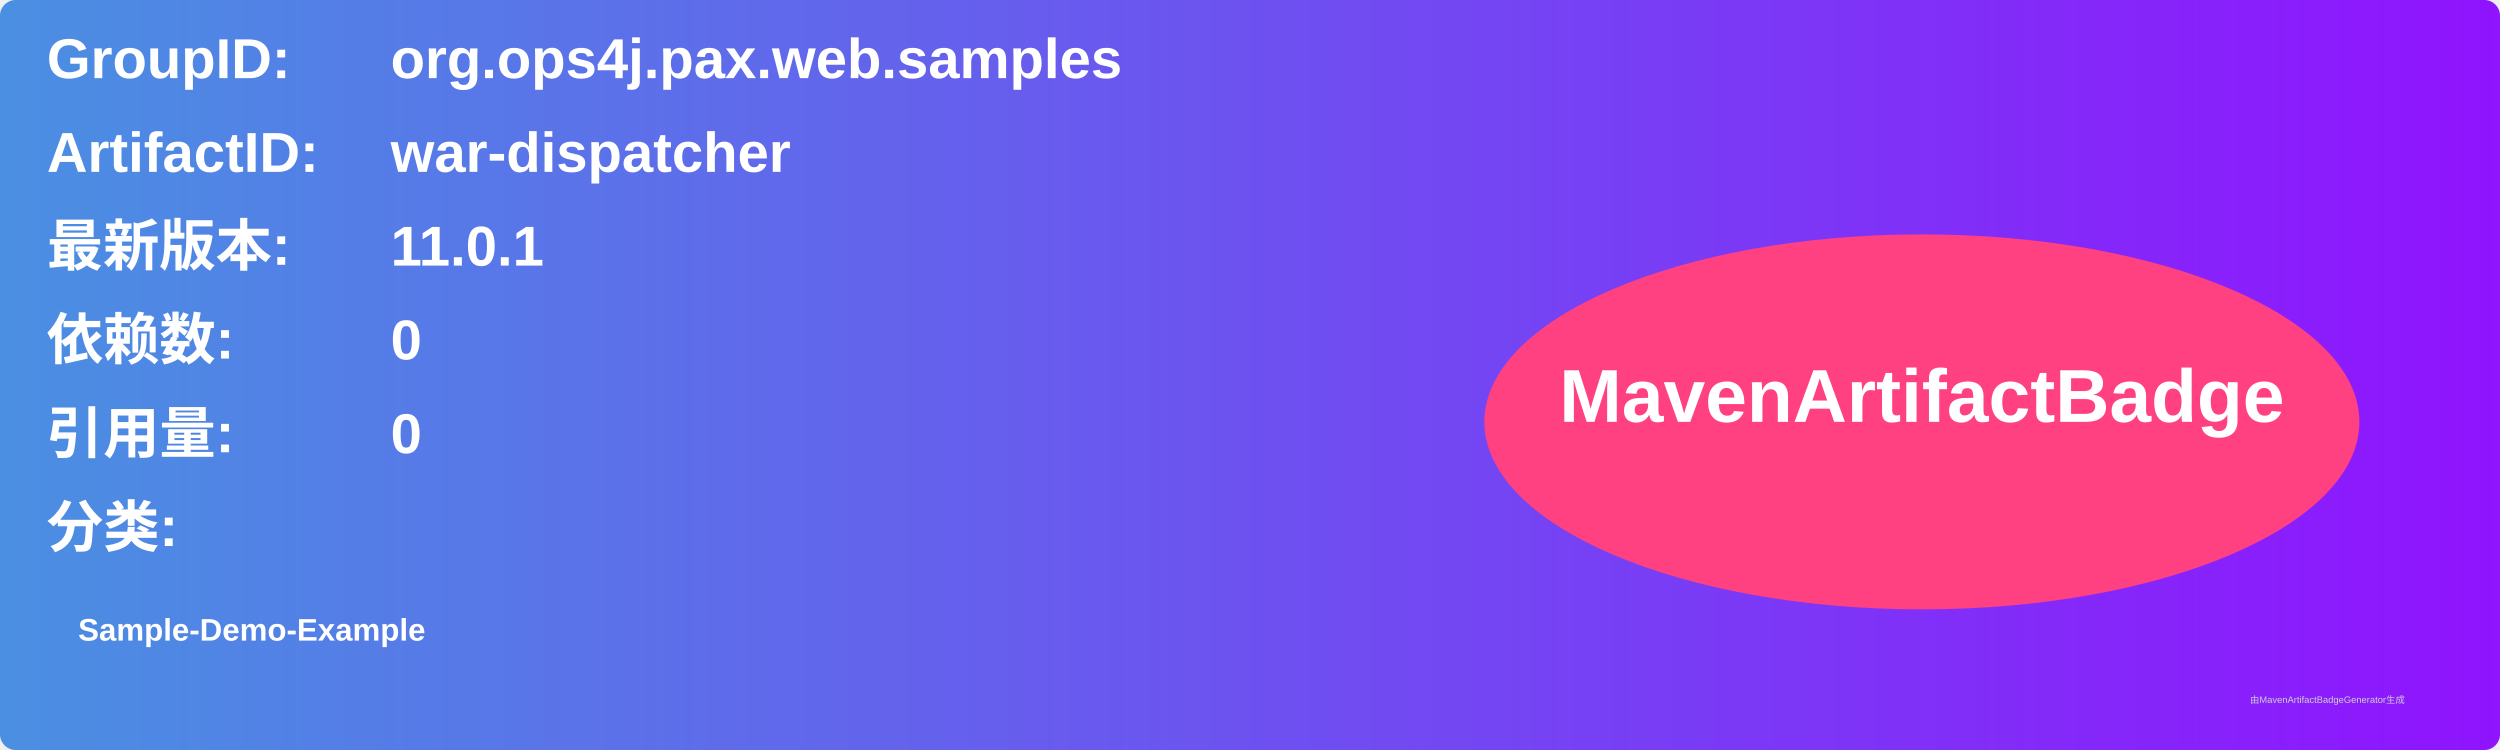
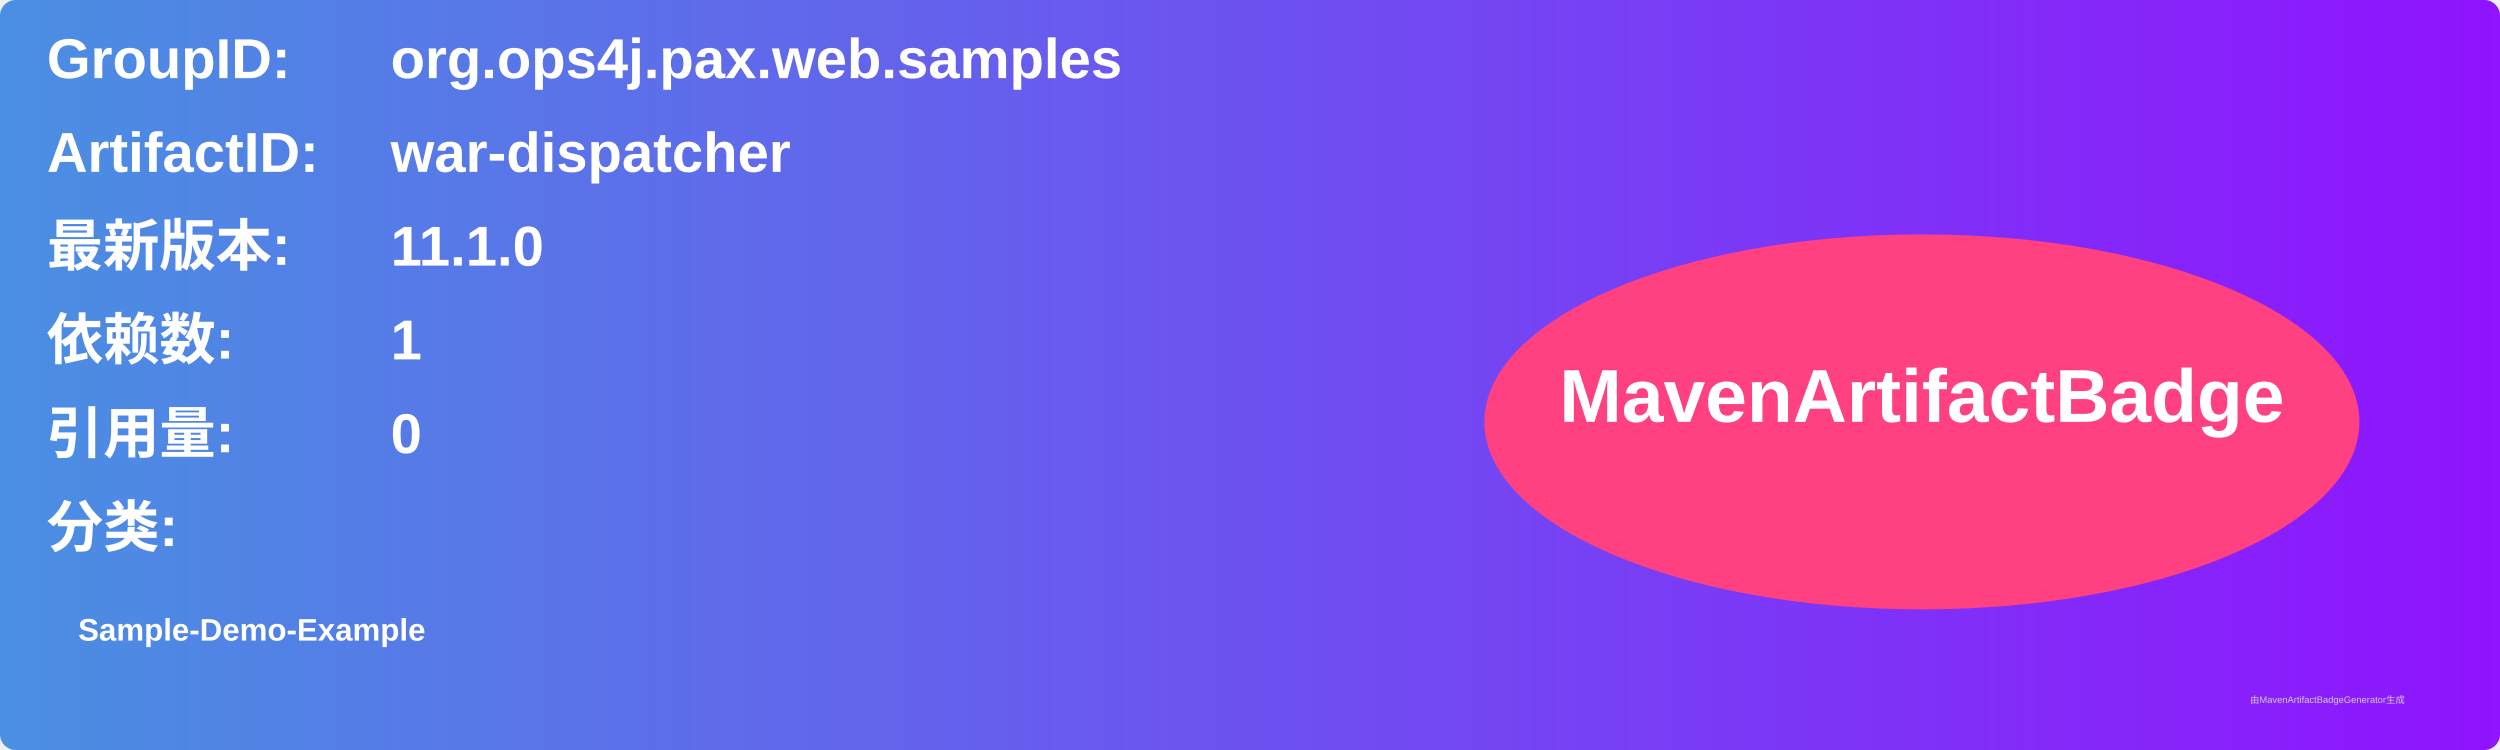
<svg xmlns="http://www.w3.org/2000/svg" width="800" height="240" viewBox="0 0 800 240">
  <linearGradient id="grad" x1="0%" y1="0%" x2="100%" y2="0%">
    <stop offset="0%" stop-color="#4a90e2" />
    <stop offset="100%" stop-color="#9013fe" />
  </linearGradient>
  <rect width="100%" height="100%" rx="5" ry="5" fill="url(#grad)" />
  <g transform="translate(15, 15)">
    <text x="0" y="10" font-family="Arial" font-size="18" fill="white" font-weight="bold" width="260">GroupID:</text>
    <text x="110" y="10" font-family="Arial" font-size="18" fill="white" font-weight="bold" width="460">org.ops4j.pax.web.samples</text>
    <text x="0" y="40" font-family="Arial" font-size="18" fill="white" font-weight="bold" width="260">ArtifactID:</text>
    <text x="110" y="40" font-family="Arial" font-size="18" fill="white" font-weight="bold" width="460">war-dispatcher</text>
    <text x="0" y="70" font-family="Arial" font-size="18" fill="white" font-weight="bold">最新版本:</text>
    <text x="110" y="70" font-family="Arial" font-size="18" fill="white" font-weight="bold">
-       <tspan font-weight="bold">11.0.1</tspan>
+       <tspan font-weight="bold">11.1.0</tspan>
    </text>
    <text x="0" y="100" font-family="Arial" font-size="18" fill="white" font-weight="bold">依赖数: </text>
    <text x="110" y="100" font-family="Arial" font-size="18" fill="white">
-       <tspan font-weight="bold">0</tspan>
+       <tspan font-weight="bold">1</tspan>
    </text>
    <text x="0" y="130" font-family="Arial" font-size="18" fill="white" font-weight="bold">引用量: </text>
    <text x="110" y="130" font-family="Arial" font-size="18" fill="white">
      <tspan font-weight="bold">0</tspan>
    </text>
    <text x="0" y="160" font-family="Arial" font-size="18" fill="white" font-weight="bold">分类:</text>
    <text x="10" y="190" font-family="Arial" font-size="10" fill="white">
      <tspan font-weight="bold">Sample-Demo-Example</tspan>
    </text>
    <ellipse cx="600" cy="120" rx="140" ry="60" fill="#ff4081" />
    <text x="600" y="120" text-anchor="middle" font-family="Arial" font-size="24" fill="white" font-weight="bold">MavenArtifactBadge</text>
  </g>
  <text x="720" y="225" font-family="Arial" font-size="3" fill="#d0d0d0">由MavenArtifactBadgeGenerator生成</text>
</svg>
